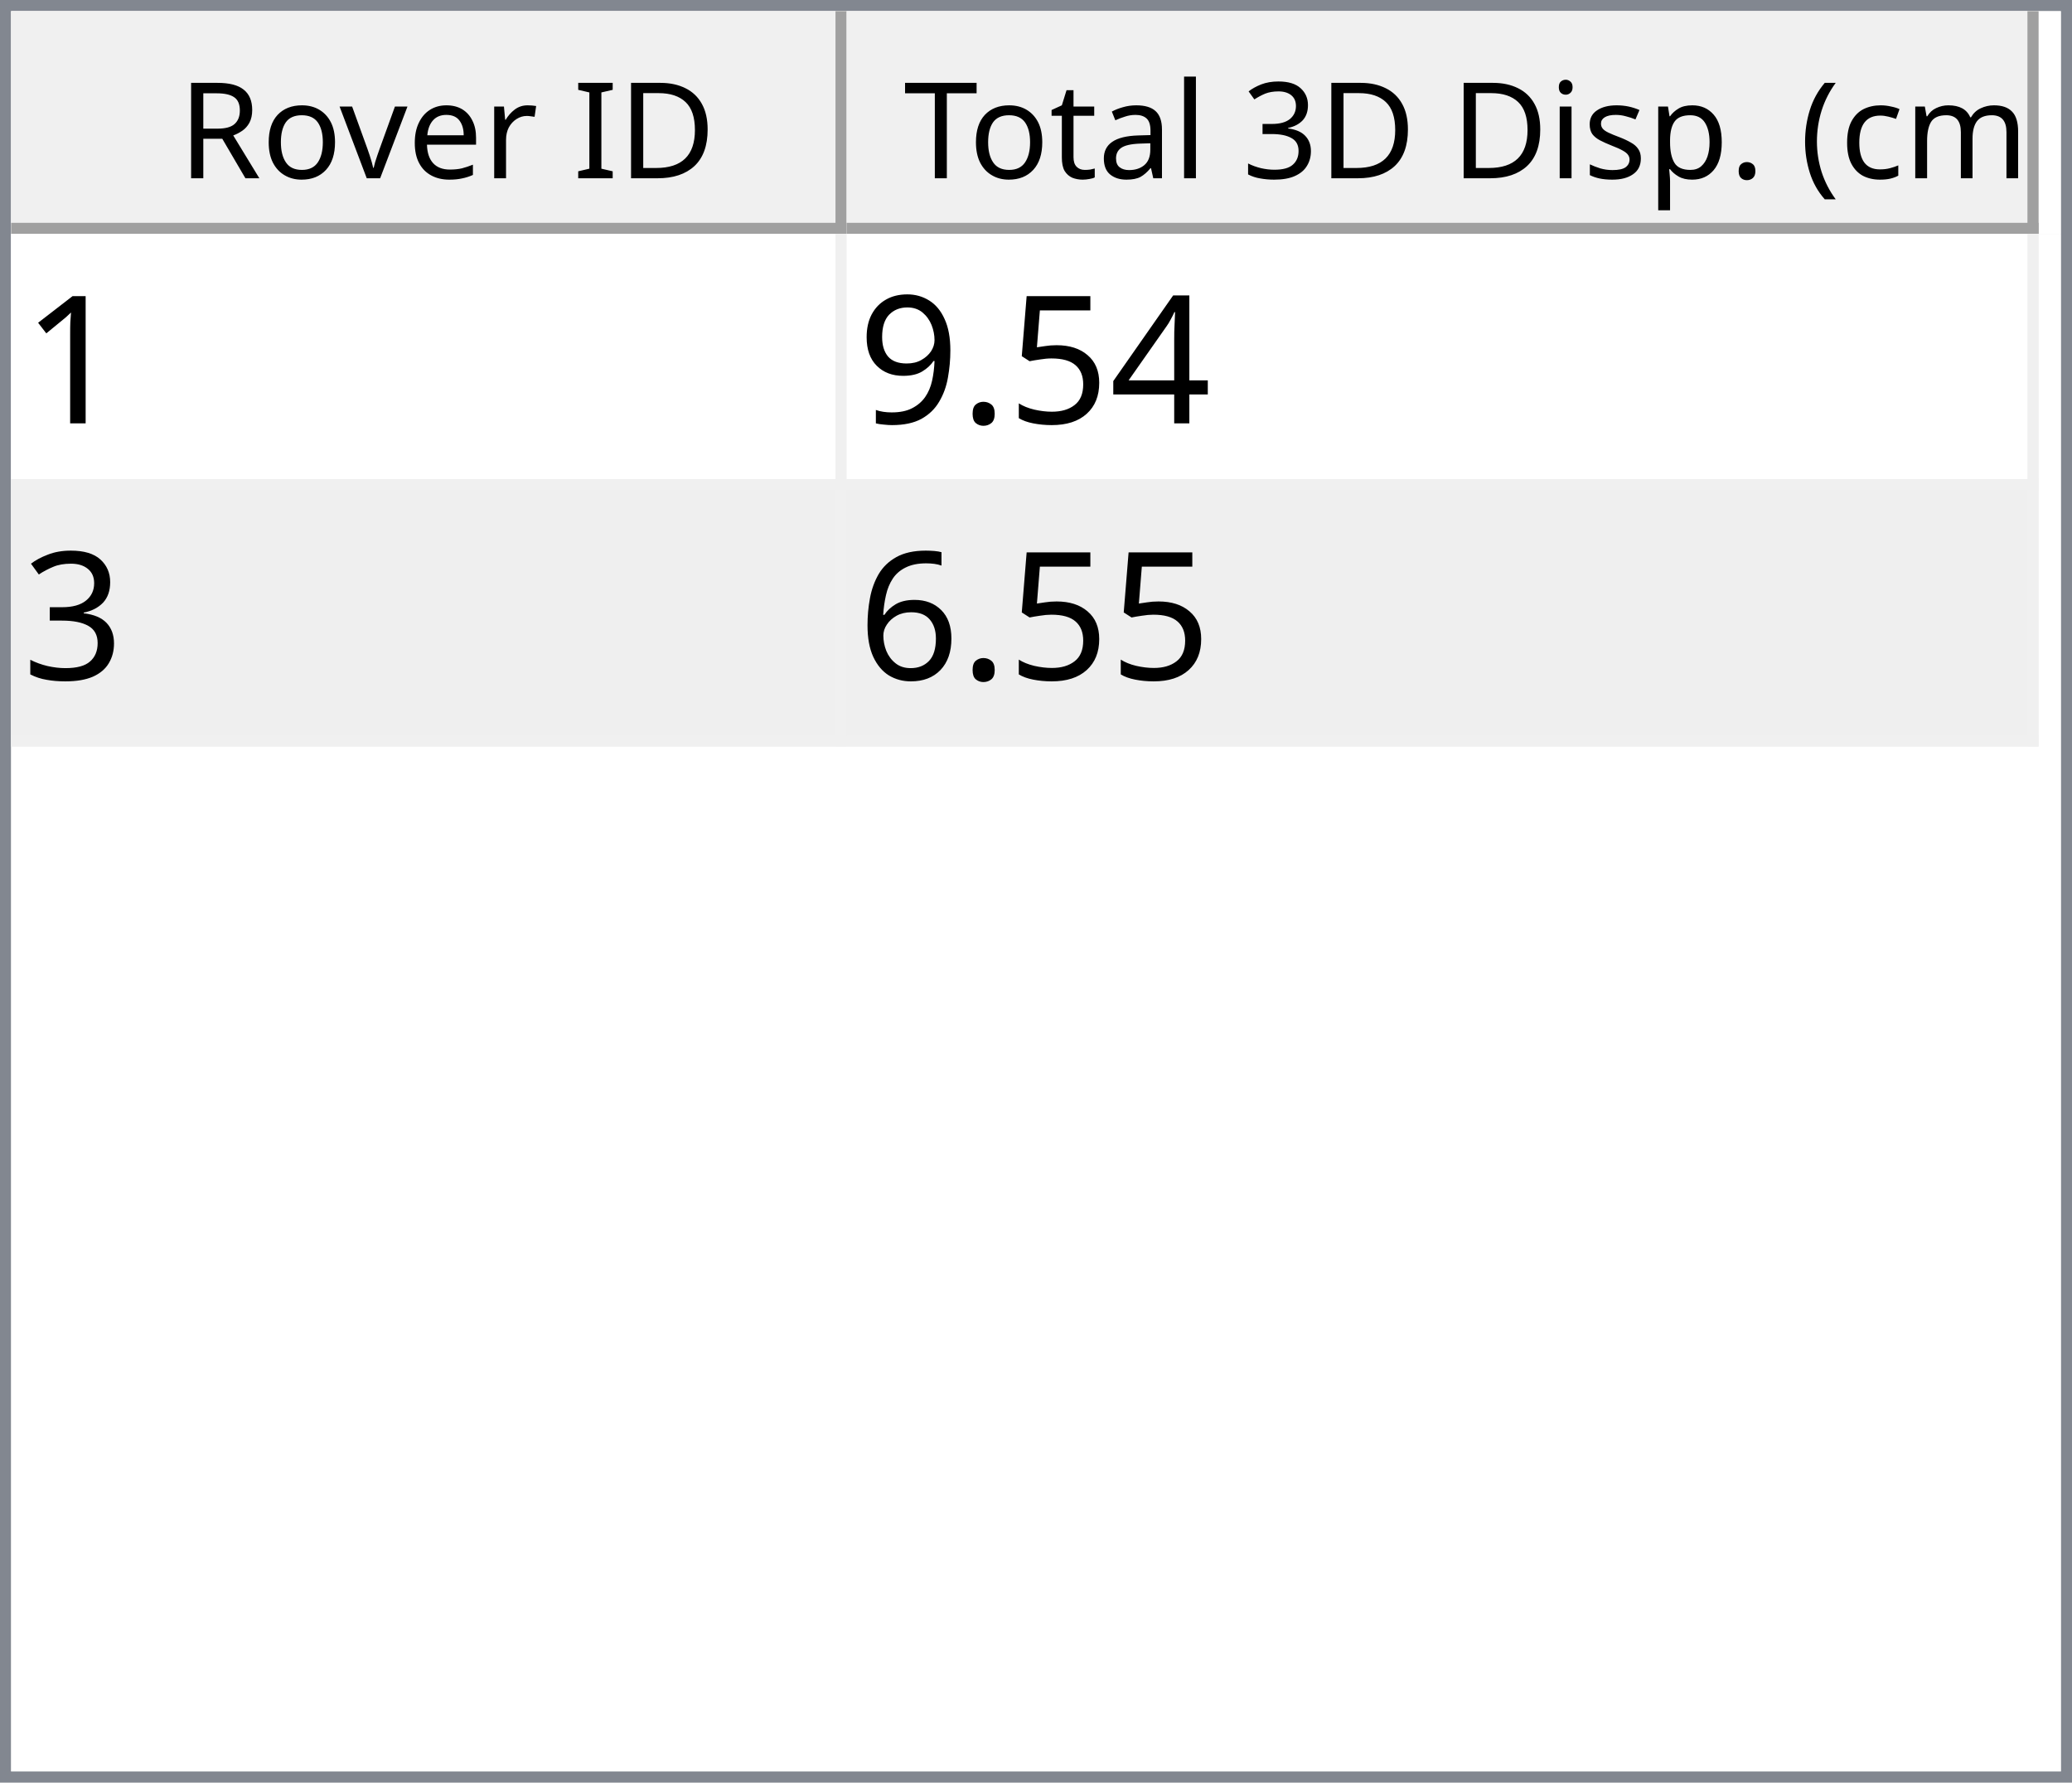
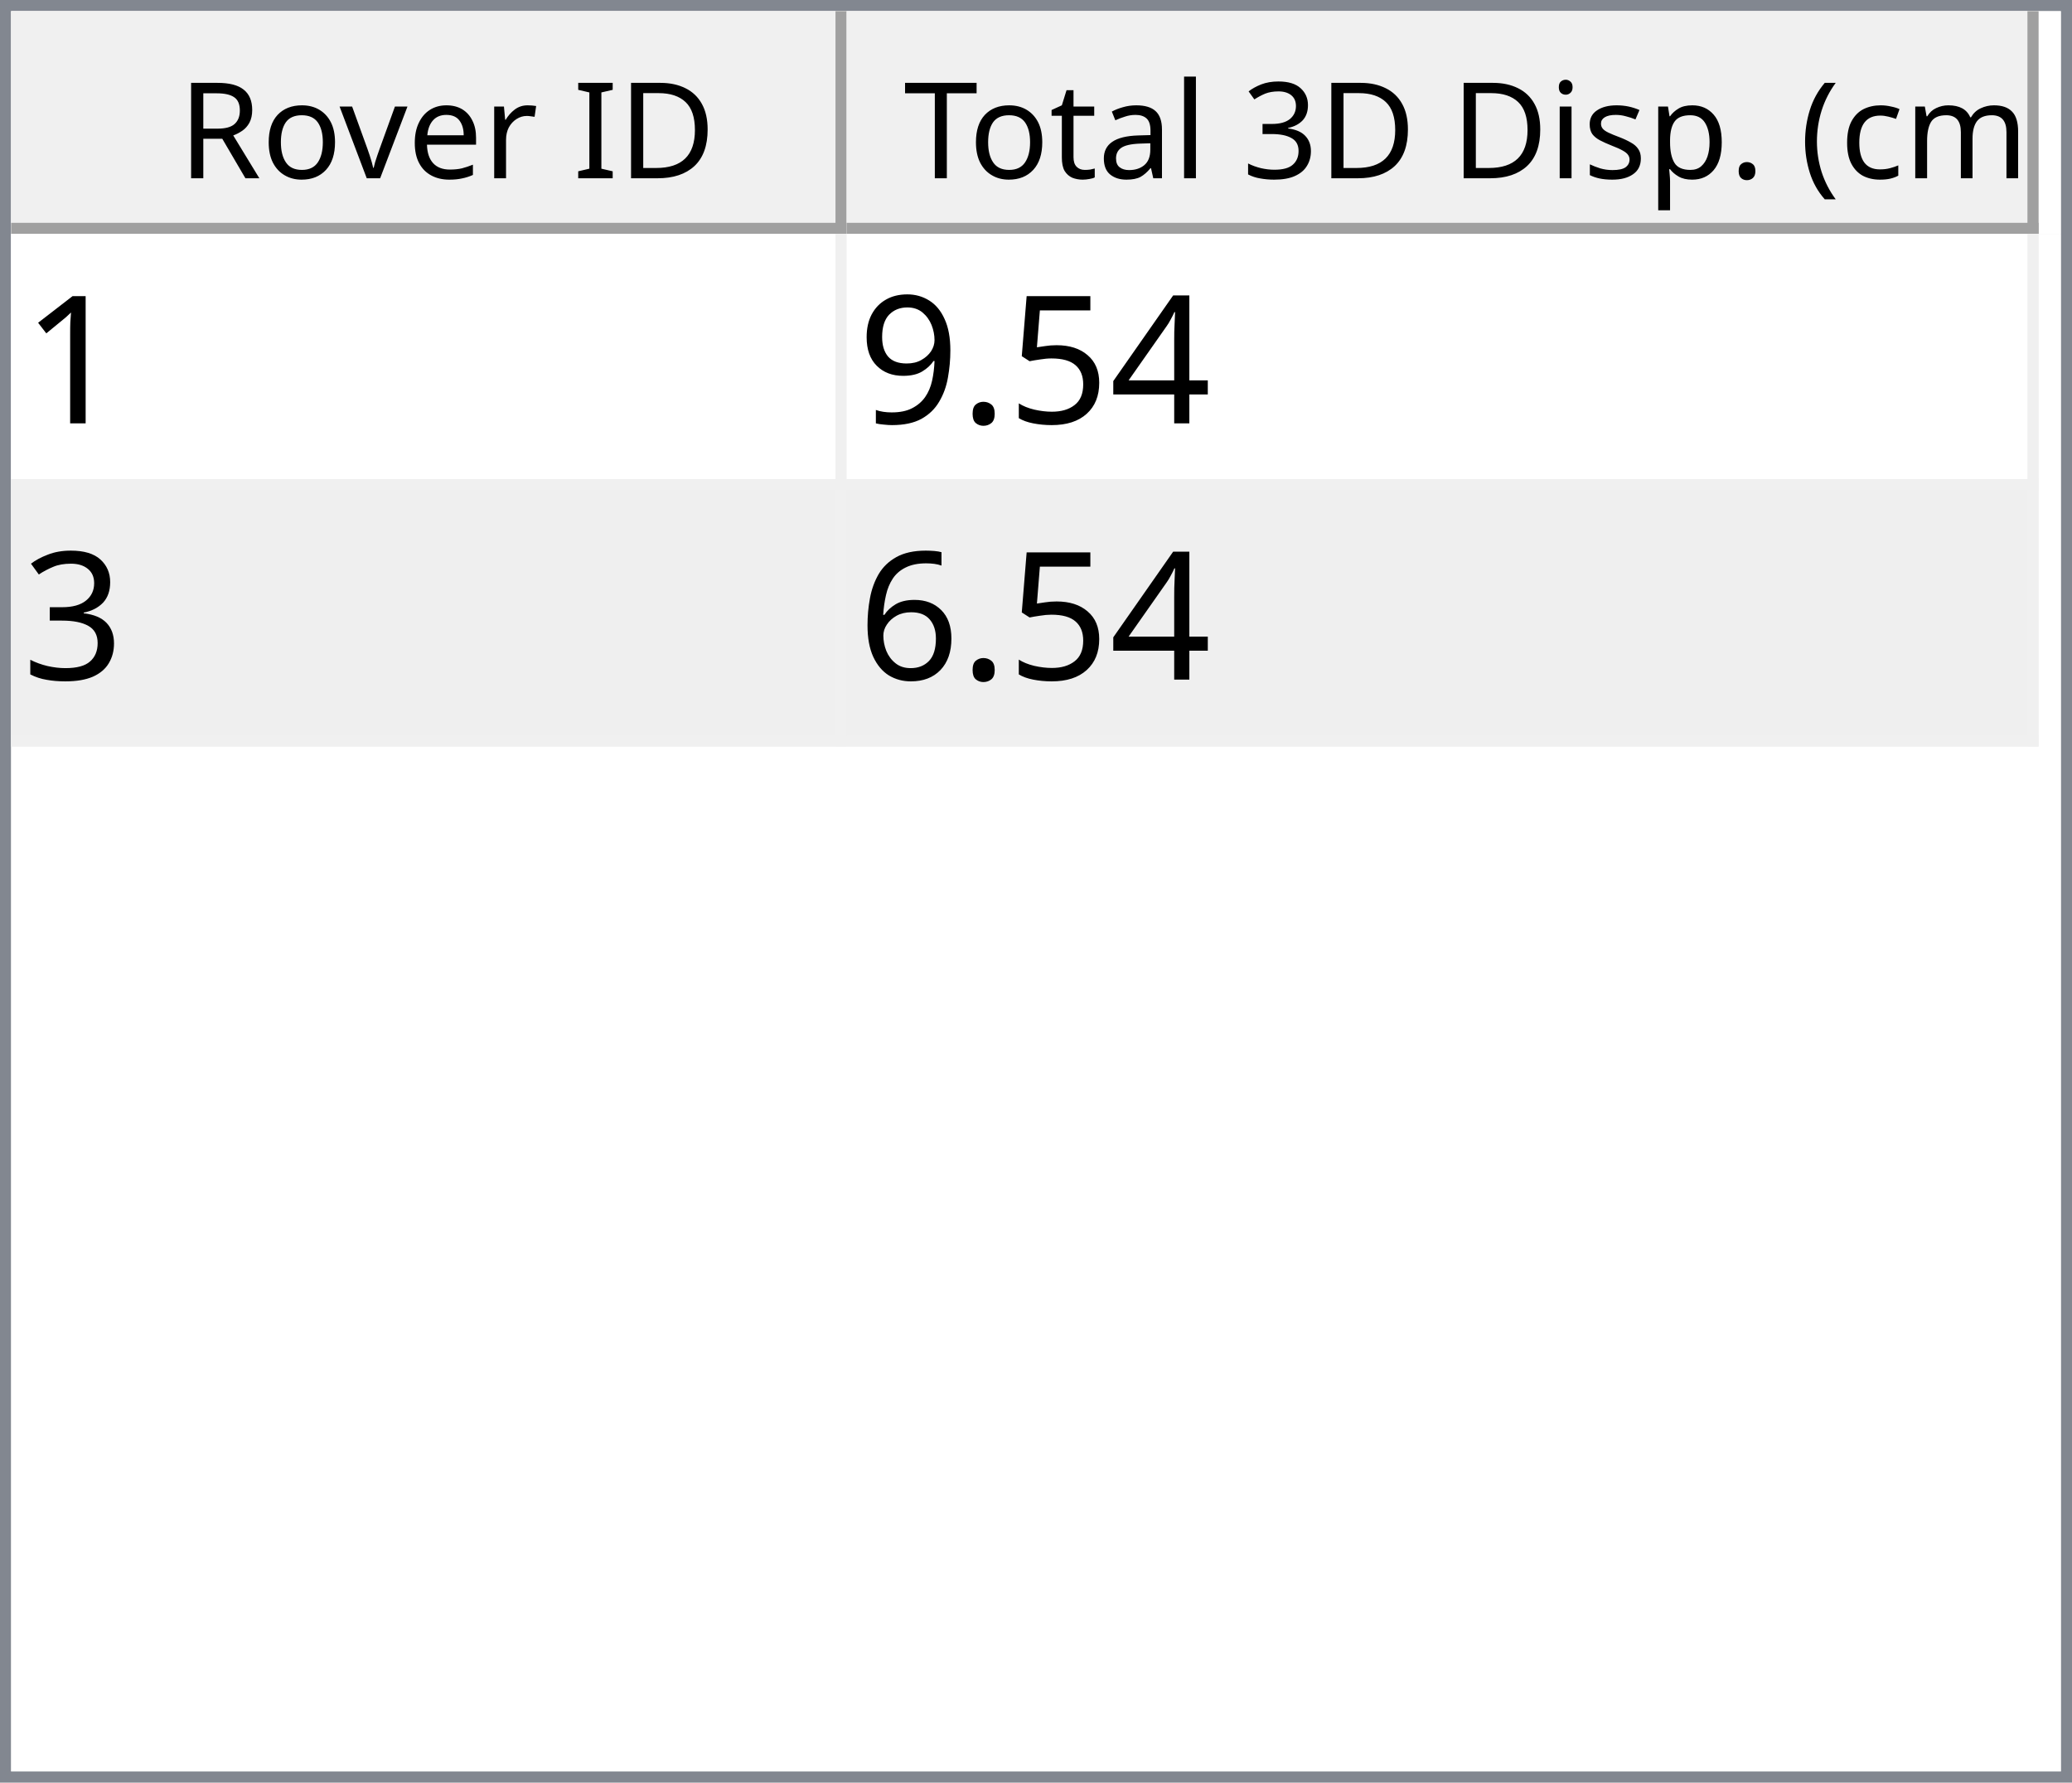
<svg xmlns="http://www.w3.org/2000/svg" style="fill-opacity:1; color-rendering:auto; color-interpolation:auto; text-rendering:auto; stroke:black; stroke-linecap:square; stroke-miterlimit:10; shape-rendering:auto; stroke-opacity:1; fill:black; stroke-dasharray:none; font-weight:normal; stroke-width:1; font-family:'Dialog'; font-style:normal; stroke-linejoin:miter; font-size:12px; stroke-dashoffset:0; image-rendering:auto;" width="186" height="160">
  <defs id="genericDefs" />
  <g>
    <defs id="defs1">
      <clipPath clipPathUnits="userSpaceOnUse" id="clipPath1">
        <path d="M0 0 L186 0 L186 160 L0 160 L0 0 Z" />
      </clipPath>
      <clipPath clipPathUnits="userSpaceOnUse" id="clipPath2">
        <path d="M0 0 L0 160 L186 160 L186 0 Z" />
      </clipPath>
      <clipPath clipPathUnits="userSpaceOnUse" id="clipPath3">
        <path d="M0 0 L0 20 L184 20 L184 0 Z" />
      </clipPath>
      <clipPath clipPathUnits="userSpaceOnUse" id="clipPath4">
        <path d="M0 0 L0 20 L75 20 L75 0 Z" />
      </clipPath>
      <clipPath clipPathUnits="userSpaceOnUse" id="clipPath5">
        <path d="M1 1 L1 19 L74 19 L74 1 Z" />
      </clipPath>
      <clipPath clipPathUnits="userSpaceOnUse" id="clipPath6">
        <path d="M0 0 L0 18 L73 18 L73 0 Z" />
      </clipPath>
      <clipPath clipPathUnits="userSpaceOnUse" id="clipPath7">
        <path d="M-0.5 -0.5 L-0.5 19.5 L74.5 19.5 L74.5 -0.5 Z" />
      </clipPath>
      <clipPath clipPathUnits="userSpaceOnUse" id="clipPath8">
        <path d="M0 0 L0 20 L107 20 L107 0 Z" />
      </clipPath>
      <clipPath clipPathUnits="userSpaceOnUse" id="clipPath9">
        <path d="M1 1 L1 19 L106 19 L106 1 Z" />
      </clipPath>
      <clipPath clipPathUnits="userSpaceOnUse" id="clipPath10">
        <path d="M0 0 L0 18 L105 18 L105 0 Z" />
      </clipPath>
      <clipPath clipPathUnits="userSpaceOnUse" id="clipPath11">
        <path d="M-0.5 -0.5 L-0.5 19.5 L106.5 19.5 L106.5 -0.5 Z" />
      </clipPath>
      <clipPath clipPathUnits="userSpaceOnUse" id="clipPath12">
        <path d="M0 0 L0 138 L184 138 L184 0 Z" />
      </clipPath>
      <clipPath clipPathUnits="userSpaceOnUse" id="clipPath13">
        <path d="M0 0 L0 46 L182 46 L182 0 Z" />
      </clipPath>
      <clipPath clipPathUnits="userSpaceOnUse" id="clipPath14">
        <path d="M-0.5 -0.5 L-0.5 45.5 L181.5 45.5 L181.5 -0.5 Z" />
      </clipPath>
      <clipPath clipPathUnits="userSpaceOnUse" id="clipPath15">
        <path d="M0 0 L0 22 L74 22 L74 0 Z" />
      </clipPath>
      <clipPath clipPathUnits="userSpaceOnUse" id="clipPath16">
        <path d="M0 0 L0 22 L106 22 L106 0 Z" />
      </clipPath>
      <font horiz-adv-x="64.551" id="font1">
        <font-face ascent="107.91" descent="25.098" units-per-em="100" style="font-style:normal; font-family:Segoe UI; font-weight:normal;" />
        <missing-glyph horiz-adv-x="64.551" d="M8.109 0 L8.109 68.266 L56.453 68.266 L56.453 0 L8.109 0 ZM15.328 7.234 L49.219 7.234 L49.219 61.031 L15.328 61.031 L15.328 7.234 Z" />
        <glyph unicode="D" horiz-adv-x="70.117" d="M9.188 0 L9.188 70.016 L28.516 70.016 Q65.531 70.016 65.531 35.891 Q65.531 19.672 55.25 9.836 Q44.969 0 27.734 0 L9.188 0 ZM17.391 62.594 L17.391 7.422 L27.828 7.422 Q41.609 7.422 49.273 14.797 Q56.938 22.172 56.938 35.688 Q56.938 62.594 28.328 62.594 L17.391 62.594 Z" />
        <glyph unicode="I" horiz-adv-x="26.611" d="M17.391 0 L9.188 0 L9.188 70.016 L17.391 70.016 L17.391 0 Z" />
        <glyph unicode=" " horiz-adv-x="27.393" d="" />
        <glyph unicode="r" horiz-adv-x="34.766" d="M34.188 41.891 Q32.078 43.5 28.125 43.5 Q23 43.5 19.555 38.672 Q16.109 33.844 16.109 25.484 L16.109 0 L8.109 0 L8.109 50 L16.109 50 L16.109 39.703 L16.312 39.703 Q18.016 44.969 21.531 47.922 Q25.047 50.875 29.391 50.875 Q32.516 50.875 34.188 50.203 L34.188 41.891 Z" />
        <glyph unicode="e" horiz-adv-x="52.295" d="M48.297 23 L12.984 23 Q13.188 14.656 17.484 10.109 Q21.781 5.562 29.297 5.562 Q37.75 5.562 44.828 11.141 L44.828 3.609 Q38.234 -1.172 27.391 -1.172 Q16.797 -1.172 10.742 5.641 Q4.688 12.453 4.688 24.812 Q4.688 36.469 11.305 43.82 Q17.922 51.172 27.734 51.172 Q37.547 51.172 42.922 44.828 Q48.297 38.484 48.297 27.203 L48.297 23 ZM40.094 29.781 Q40.047 36.719 36.75 40.578 Q33.453 44.438 27.594 44.438 Q21.922 44.438 17.969 40.383 Q14.016 36.328 13.094 29.781 L40.094 29.781 Z" />
        <glyph unicode="v" horiz-adv-x="47.9" d="M47.406 50 L27.484 0 L19.625 0 L0.688 50 L9.469 50 L22.172 13.672 Q23.578 9.672 23.922 6.688 L24.125 6.688 Q24.609 10.453 25.688 13.484 L38.969 50 L47.406 50 Z" />
        <glyph unicode="o" horiz-adv-x="58.594" d="M29 -1.172 Q17.922 -1.172 11.305 5.836 Q4.688 12.844 4.688 24.422 Q4.688 37.016 11.57 44.094 Q18.453 51.172 30.172 51.172 Q41.359 51.172 47.633 44.289 Q53.906 37.406 53.906 25.203 Q53.906 13.234 47.141 6.031 Q40.375 -1.172 29 -1.172 ZM29.594 44.438 Q21.875 44.438 17.383 39.188 Q12.891 33.938 12.891 24.703 Q12.891 15.828 17.43 10.695 Q21.969 5.562 29.594 5.562 Q37.359 5.562 41.531 10.594 Q45.703 15.625 45.703 24.906 Q45.703 34.281 41.531 39.359 Q37.359 44.438 29.594 44.438 Z" />
        <glyph unicode="R" horiz-adv-x="59.814" d="M59.375 0 L49.609 0 L37.891 19.625 Q36.281 22.359 34.766 24.289 Q33.25 26.219 31.664 27.438 Q30.078 28.656 28.25 29.219 Q26.422 29.781 24.125 29.781 L17.391 29.781 L17.391 0 L9.188 0 L9.188 70.016 L30.078 70.016 Q34.672 70.016 38.555 68.867 Q42.438 67.719 45.289 65.375 Q48.141 63.031 49.758 59.547 Q51.375 56.062 51.375 51.375 Q51.375 47.703 50.273 44.656 Q49.172 41.609 47.148 39.211 Q45.125 36.812 42.266 35.133 Q39.406 33.453 35.844 32.516 L35.844 32.328 Q37.594 31.547 38.891 30.547 Q40.188 29.547 41.359 28.18 Q42.531 26.812 43.68 25.078 Q44.828 23.344 46.234 21.047 L59.375 0 ZM17.391 62.594 L17.391 37.203 L28.516 37.203 Q31.594 37.203 34.203 38.133 Q36.812 39.062 38.719 40.797 Q40.625 42.531 41.703 45.047 Q42.781 47.562 42.781 50.688 Q42.781 56.297 39.141 59.445 Q35.5 62.594 28.609 62.594 L17.391 62.594 Z" />
        <glyph unicode=")" horiz-adv-x="30.176" d="M8.297 -15.922 L1.172 -15.922 Q16.406 2.344 16.406 26.812 Q16.406 51.469 1.078 70.016 L8.297 70.016 Q23.531 52.156 23.531 26.703 Q23.531 1.375 8.297 -15.922 Z" />
        <glyph unicode="m" horiz-adv-x="86.133" d="M79.109 0 L71.094 0 L71.094 28.719 Q71.094 37.016 68.531 40.727 Q65.969 44.438 59.906 44.438 Q54.781 44.438 51.195 39.75 Q47.609 35.062 47.609 28.516 L47.609 0 L39.594 0 L39.594 29.688 Q39.594 44.438 28.219 44.438 Q22.953 44.438 19.531 40.016 Q16.109 35.594 16.109 28.516 L16.109 0 L8.109 0 L8.109 50 L16.109 50 L16.109 42.094 L16.312 42.094 Q21.625 51.172 31.844 51.172 Q36.969 51.172 40.773 48.312 Q44.578 45.453 46 40.828 Q51.562 51.172 62.594 51.172 Q79.109 51.172 79.109 30.812 L79.109 0 Z" />
        <glyph unicode="c" horiz-adv-x="46.191" d="M42.188 2.297 Q36.422 -1.172 28.516 -1.172 Q17.828 -1.172 11.258 5.789 Q4.688 12.75 4.688 23.828 Q4.688 36.188 11.766 43.68 Q18.844 51.172 30.672 51.172 Q37.25 51.172 42.281 48.734 L42.281 40.531 Q36.719 44.438 30.375 44.438 Q22.703 44.438 17.797 38.945 Q12.891 33.453 12.891 24.516 Q12.891 15.719 17.508 10.641 Q22.125 5.562 29.891 5.562 Q36.422 5.562 42.188 9.906 L42.188 2.297 Z" />
        <glyph unicode="(" horiz-adv-x="30.176" d="M29.109 -15.922 L21.969 -15.922 Q6.844 1.375 6.844 26.703 Q6.844 52.156 21.969 70.016 L29.203 70.016 Q13.875 51.469 13.875 26.812 Q13.875 2.344 29.109 -15.922 Z" />
        <glyph unicode="." horiz-adv-x="21.68" d="M10.891 -1.078 Q8.641 -1.078 7.055 0.539 Q5.469 2.156 5.469 4.391 Q5.469 6.641 7.055 8.273 Q8.641 9.906 10.891 9.906 Q13.188 9.906 14.797 8.273 Q16.406 6.641 16.406 4.391 Q16.406 2.156 14.797 0.539 Q13.188 -1.078 10.891 -1.078 Z" />
        <glyph unicode="p" horiz-adv-x="58.789" d="M16.312 7.234 L16.109 7.234 L16.109 -23 L8.109 -23 L8.109 50 L16.109 50 L16.109 41.219 L16.312 41.219 Q22.219 51.172 33.594 51.172 Q43.266 51.172 48.688 44.461 Q54.109 37.75 54.109 26.469 Q54.109 13.922 48 6.375 Q41.891 -1.172 31.297 -1.172 Q21.578 -1.172 16.312 7.234 ZM16.109 27.391 L16.109 20.406 Q16.109 14.203 20.141 9.883 Q24.172 5.562 30.375 5.562 Q37.641 5.562 41.773 11.133 Q45.906 16.703 45.906 26.609 Q45.906 34.969 42.047 39.703 Q38.188 44.438 31.594 44.438 Q24.609 44.438 20.359 39.578 Q16.109 34.719 16.109 27.391 Z" />
        <glyph unicode="s" horiz-adv-x="42.432" d="M5.078 1.812 L5.078 10.406 Q11.625 5.562 19.484 5.562 Q30.031 5.562 30.031 12.594 Q30.031 14.594 29.125 15.992 Q28.219 17.391 26.68 18.461 Q25.141 19.531 23.07 20.383 Q21 21.234 18.609 22.172 Q15.281 23.484 12.766 24.828 Q10.25 26.172 8.57 27.859 Q6.891 29.547 6.031 31.695 Q5.172 33.844 5.172 36.719 Q5.172 40.234 6.789 42.945 Q8.406 45.656 11.086 47.484 Q13.766 49.312 17.211 50.242 Q20.656 51.172 24.312 51.172 Q30.812 51.172 35.938 48.922 L35.938 40.828 Q30.422 44.438 23.25 44.438 Q21 44.438 19.195 43.922 Q17.391 43.406 16.094 42.477 Q14.797 41.547 14.086 40.258 Q13.375 38.969 13.375 37.406 Q13.375 35.453 14.086 34.133 Q14.797 32.812 16.164 31.789 Q17.531 30.766 19.484 29.938 Q21.438 29.109 23.922 28.125 Q27.25 26.859 29.883 25.516 Q32.516 24.172 34.375 22.484 Q36.234 20.797 37.234 18.602 Q38.234 16.406 38.234 13.375 Q38.234 9.672 36.602 6.938 Q34.969 4.203 32.234 2.398 Q29.5 0.594 25.93 -0.289 Q22.359 -1.172 18.453 -1.172 Q10.75 -1.172 5.078 1.812 Z" />
        <glyph unicode="i" horiz-adv-x="24.219" d="M12.203 62.703 Q10.062 62.703 8.547 64.164 Q7.031 65.625 7.031 67.875 Q7.031 70.125 8.547 71.609 Q10.062 73.094 12.203 73.094 Q14.406 73.094 15.945 71.609 Q17.484 70.125 17.484 67.875 Q17.484 65.719 15.945 64.211 Q14.406 62.703 12.203 62.703 ZM16.109 0 L8.109 0 L8.109 50 L16.109 50 L16.109 0 Z" />
        <glyph unicode="3" horiz-adv-x="53.906" d="M46.531 19.828 Q46.531 15.094 44.75 11.211 Q42.969 7.328 39.719 4.57 Q36.469 1.812 31.93 0.297 Q27.391 -1.219 21.922 -1.219 Q11.922 -1.219 6 2.594 L6 11.188 Q13.094 5.609 22.219 5.609 Q25.875 5.609 28.828 6.539 Q31.781 7.469 33.906 9.227 Q36.031 10.984 37.18 13.477 Q38.328 15.969 38.328 19.094 Q38.328 32.812 18.797 32.812 L12.984 32.812 L12.984 39.594 L18.5 39.594 Q35.797 39.594 35.797 52.484 Q35.797 64.406 22.609 64.406 Q15.188 64.406 8.688 59.422 L8.688 67.188 Q15.375 71.188 24.609 71.188 Q29 71.188 32.57 69.969 Q36.141 68.75 38.68 66.555 Q41.219 64.359 42.609 61.281 Q44 58.203 44 54.5 Q44 40.672 30.031 36.719 L30.031 36.531 Q33.594 36.141 36.625 34.797 Q39.656 33.453 41.852 31.305 Q44.047 29.156 45.289 26.25 Q46.531 23.344 46.531 19.828 Z" />
        <glyph unicode="l" horiz-adv-x="24.219" d="M16.109 0 L8.109 0 L8.109 74.031 L16.109 74.031 L16.109 0 Z" />
        <glyph unicode="a" horiz-adv-x="50.879" d="M43.891 0 L35.891 0 L35.891 7.812 L35.688 7.812 Q30.469 -1.172 20.312 -1.172 Q12.844 -1.172 8.617 2.781 Q4.391 6.734 4.391 13.281 Q4.391 27.297 20.906 29.594 L35.891 31.688 Q35.891 44.438 25.594 44.438 Q16.547 44.438 9.281 38.281 L9.281 46.484 Q16.656 51.172 26.266 51.172 Q43.891 51.172 43.891 32.516 L43.891 0 ZM35.891 25.297 L23.828 23.641 Q18.266 22.859 15.43 20.875 Q12.594 18.891 12.594 13.875 Q12.594 10.203 15.211 7.883 Q17.828 5.562 22.172 5.562 Q28.125 5.562 32.008 9.742 Q35.891 13.922 35.891 20.312 L35.891 25.297 Z" />
        <glyph unicode="t" horiz-adv-x="33.887" d="M31.297 0.484 Q28.469 -1.078 23.828 -1.078 Q10.688 -1.078 10.688 13.578 L10.688 43.172 L2.094 43.172 L2.094 50 L10.688 50 L10.688 62.203 L18.703 64.797 L18.703 50 L31.297 50 L31.297 43.172 L18.703 43.172 L18.703 14.984 Q18.703 9.969 20.414 7.82 Q22.125 5.672 26.078 5.672 Q29.109 5.672 31.297 7.328 L31.297 0.484 Z" />
        <glyph unicode="T" horiz-adv-x="52.393" d="M50.594 62.594 L30.375 62.594 L30.375 0 L22.172 0 L22.172 62.594 L2 62.594 L2 70.016 L50.594 70.016 L50.594 62.594 Z" />
      </font>
      <font horiz-adv-x="75.0" id="font2">
        <font-face ascent="100.537" descent="21.973" units-per-em="100" style="font-style:normal; font-family:sans-serif; font-weight:normal;" />
        <missing-glyph horiz-adv-x="75.0" d="M12.5 0 L12.5 62.5 L62.5 62.5 L62.5 0 L12.5 0 ZM14.062 1.562 L60.938 1.562 L60.938 60.938 L14.062 60.938 L14.062 1.562 Z" />
        <glyph unicode="1" horiz-adv-x="55.615" d="M37.25 0 L28.469 0 L28.469 56 Q25.297 52.984 20.141 49.953 Q14.984 46.922 10.891 45.406 L10.891 53.906 Q18.266 57.375 23.781 62.305 Q29.297 67.234 31.594 71.875 L37.25 71.875 L37.25 0 Z" />
        <glyph unicode="4" horiz-adv-x="55.615" d="M32.328 0 L32.328 17.141 L1.266 17.141 L1.266 25.203 L33.938 71.578 L41.109 71.578 L41.109 25.203 L50.781 25.203 L50.781 17.141 L41.109 17.141 L41.109 0 L32.328 0 ZM32.328 25.203 L32.328 57.469 L9.906 25.203 L32.328 25.203 Z" />
        <glyph unicode="5" horiz-adv-x="55.615" d="M4.156 18.75 L13.375 19.531 Q14.406 12.797 18.141 9.398 Q21.875 6 27.156 6 Q33.5 6 37.891 10.789 Q42.281 15.578 42.281 23.484 Q42.281 31 38.062 35.352 Q33.844 39.703 27 39.703 Q22.75 39.703 19.336 37.773 Q15.922 35.844 13.969 32.766 L5.719 33.844 L12.641 70.609 L48.25 70.609 L48.25 62.203 L19.672 62.203 L15.828 42.969 Q22.266 47.469 29.344 47.469 Q38.719 47.469 45.164 40.969 Q51.609 34.469 51.609 24.266 Q51.609 14.547 45.953 7.469 Q39.062 -1.219 27.156 -1.219 Q17.391 -1.219 11.211 4.25 Q5.031 9.719 4.156 18.75 Z" />
        <glyph unicode="." horiz-adv-x="27.783" d="M9.078 0 L9.078 10.016 L19.094 10.016 L19.094 0 L9.078 0 Z" />
        <glyph unicode="9" horiz-adv-x="55.615" d="M5.469 16.547 L13.922 17.328 Q14.984 11.375 18.016 8.688 Q21.047 6 25.781 6 Q29.828 6 32.883 7.859 Q35.938 9.719 37.891 12.82 Q39.844 15.922 41.164 21.195 Q42.484 26.469 42.484 31.938 Q42.484 32.516 42.438 33.688 Q39.797 29.5 35.234 26.883 Q30.672 24.266 25.344 24.266 Q16.453 24.266 10.305 30.711 Q4.156 37.156 4.156 47.703 Q4.156 58.594 10.578 65.234 Q17 71.875 26.656 71.875 Q33.641 71.875 39.43 68.117 Q45.219 64.359 48.219 57.398 Q51.219 50.438 51.219 37.25 Q51.219 23.531 48.242 15.406 Q45.266 7.281 39.383 3.031 Q33.5 -1.219 25.594 -1.219 Q17.188 -1.219 11.867 3.445 Q6.547 8.109 5.469 16.547 ZM41.453 48.141 Q41.453 55.719 37.43 60.156 Q33.406 64.594 27.734 64.594 Q21.875 64.594 17.531 59.812 Q13.188 55.031 13.188 47.406 Q13.188 40.578 17.312 36.305 Q21.438 32.031 27.484 32.031 Q33.594 32.031 37.523 36.305 Q41.453 40.578 41.453 48.141 Z" />
        <glyph unicode="3" horiz-adv-x="55.615" d="M4.203 18.891 L12.984 20.062 Q14.5 12.594 18.141 9.297 Q21.781 6 27 6 Q33.203 6 37.477 10.297 Q41.75 14.594 41.75 20.953 Q41.75 27 37.797 30.93 Q33.844 34.859 27.734 34.859 Q25.25 34.859 21.531 33.891 L22.516 41.609 Q23.391 41.5 23.922 41.5 Q29.547 41.5 34.039 44.43 Q38.531 47.359 38.531 53.469 Q38.531 58.297 35.258 61.477 Q31.984 64.656 26.812 64.656 Q21.688 64.656 18.266 61.43 Q14.844 58.203 13.875 51.766 L5.078 53.328 Q6.688 62.156 12.398 67.016 Q18.109 71.875 26.609 71.875 Q32.469 71.875 37.398 69.359 Q42.328 66.844 44.945 62.5 Q47.562 58.156 47.562 53.266 Q47.562 48.641 45.07 44.828 Q42.578 41.016 37.703 38.766 Q44.047 37.312 47.562 32.695 Q51.078 28.078 51.078 21.141 Q51.078 11.766 44.242 5.25 Q37.406 -1.266 26.953 -1.266 Q17.531 -1.266 11.305 4.352 Q5.078 9.969 4.203 18.891 Z" />
        <glyph unicode="6" horiz-adv-x="55.615" d="M49.75 54.047 L41.016 53.375 Q39.844 58.547 37.703 60.891 Q34.125 64.656 28.906 64.656 Q24.703 64.656 21.531 62.312 Q17.391 59.281 14.992 53.469 Q12.594 47.656 12.5 36.922 Q15.672 41.75 20.266 44.094 Q24.859 46.438 29.891 46.438 Q38.672 46.438 44.852 39.969 Q51.031 33.5 51.031 23.25 Q51.031 16.5 48.125 10.719 Q45.219 4.938 40.141 1.859 Q35.062 -1.219 28.609 -1.219 Q17.625 -1.219 10.695 6.859 Q3.766 14.938 3.766 33.5 Q3.766 54.25 11.422 63.672 Q18.109 71.875 29.438 71.875 Q37.891 71.875 43.289 67.141 Q48.688 62.406 49.75 54.047 ZM13.875 23.188 Q13.875 18.656 15.797 14.508 Q17.719 10.359 21.188 8.18 Q24.656 6 28.469 6 Q34.031 6 38.039 10.492 Q42.047 14.984 42.047 22.703 Q42.047 30.125 38.086 34.398 Q34.125 38.672 28.125 38.672 Q22.172 38.672 18.023 34.398 Q13.875 30.125 13.875 23.188 Z" />
      </font>
    </defs>
    <g style="fill:white; stroke:white;">
      <rect x="0" y="0" width="186" style="clip-path:url(#clipPath1); stroke:none;" height="160" />
    </g>
    <g style="fill:white; text-rendering:optimizeSpeed; color-rendering:optimizeSpeed; image-rendering:optimizeSpeed; shape-rendering:crispEdges; stroke:white; color-interpolation:sRGB;">
      <rect x="0" width="186" height="160" y="0" style="stroke:none;" />
      <path style="stroke:none;" d="M0 160 L186 160 L186 0 L0 0 Z" />
    </g>
    <g style="fill:rgb(240,240,240); font-family:'Segoe UI'; stroke:rgb(240,240,240);">
      <rect x="0" y="0" width="186" style="clip-path:url(#clipPath2); stroke:none;" height="160" />
    </g>
    <g style="fill:rgb(130,135,144); font-family:'Segoe UI'; stroke:rgb(130,135,144);">
      <path d="M0 0 L186 0 L186 160 L0 160 L0 0 ZM1 1 L185 1 L185 159 L1 159 L1 1 Z" style="fill-rule:evenodd; clip-path:url(#clipPath2); stroke:none;" />
    </g>
    <g style="fill:white; font-family:'Segoe UI'; stroke:white;" transform="translate(1,1)">
      <rect x="0" y="0" width="184" style="clip-path:url(#clipPath3); stroke:none;" height="20" />
    </g>
    <g style="fill:rgb(240,240,240); font-family:'Segoe UI'; stroke:rgb(240,240,240);" transform="translate(1,1)">
      <rect x="0" y="0" width="75" style="clip-path:url(#clipPath4); stroke:none;" height="20" />
    </g>
    <g style="font-family:'Segoe UI';" transform="translate(2,2)">
      <text x="14" xml:space="preserve" y="14" style="clip-path:url(#clipPath6); stroke:none;">Rover ID</text>
    </g>
    <g style="fill:rgb(160,160,160); font-family:'Segoe UI'; stroke:rgb(160,160,160); stroke-linejoin:bevel;" transform="translate(1.5,1.5)">
      <line x1="74" x2="74" y1="0" style="fill:none; clip-path:url(#clipPath7);" y2="19" />
    </g>
    <g style="fill:rgb(160,160,160); font-family:'Segoe UI'; stroke:rgb(160,160,160); stroke-linejoin:bevel;" transform="matrix(1,0,0,1,1,1) translate(0.5,0.5)">
      <line x1="0" x2="74" y1="19" style="fill:none; clip-path:url(#clipPath7);" y2="19" />
    </g>
    <g style="fill:rgb(240,240,240); font-family:'Segoe UI'; stroke:rgb(240,240,240);" transform="translate(76,1)">
      <rect x="0" y="0" width="107" style="clip-path:url(#clipPath8); stroke:none;" height="20" />
    </g>
    <g style="font-family:'Segoe UI';" transform="translate(77,2)">
      <text x="1" xml:space="preserve" y="14" style="clip-path:url(#clipPath10); stroke:none;"> Total 3D Disp. (cm)</text>
    </g>
    <g style="fill:rgb(160,160,160); font-family:'Segoe UI'; stroke:rgb(160,160,160); stroke-linejoin:bevel;" transform="translate(76.5,1.5)">
      <line x1="106" x2="106" y1="0" style="fill:none; clip-path:url(#clipPath11);" y2="19" />
    </g>
    <g style="fill:rgb(160,160,160); font-family:'Segoe UI'; stroke:rgb(160,160,160); stroke-linejoin:bevel;" transform="matrix(1,0,0,1,76,1) translate(0.5,0.5)">
      <line x1="0" x2="106" y1="19" style="fill:none; clip-path:url(#clipPath11);" y2="19" />
    </g>
    <g style="fill:white; font-family:'Segoe UI'; stroke:white;" transform="translate(1,21)">
      <rect x="0" y="0" width="184" style="clip-path:url(#clipPath12); stroke:none;" height="138" />
    </g>
    <g style="fill:rgb(240,240,240); font-size:16px; font-family:sans-serif; stroke:rgb(240,240,240);" transform="translate(1,21)">
      <rect x="0" y="0" width="182" style="clip-path:url(#clipPath13); stroke:none;" height="46" />
      <line transform="translate(0.5,0.5)" x1="0" x2="181" y1="22" style="clip-path:url(#clipPath14); fill:none; stroke-linejoin:bevel;" y2="22" />
    </g>
    <g transform="matrix(1,0,0,1,1,21) translate(0.5,0.5)" style="fill:rgb(240,240,240); font-size:16px; font-family:sans-serif; stroke:rgb(240,240,240); stroke-linejoin:bevel;">
      <line x1="0" x2="181" y1="45" style="fill:none; clip-path:url(#clipPath14);" y2="45" />
    </g>
    <g transform="matrix(1,0,0,1,1,21) translate(0.5,0.5)" style="fill:rgb(240,240,240); font-size:16px; font-family:sans-serif; stroke:rgb(240,240,240); stroke-linejoin:bevel;">
      <line x1="74" x2="74" y1="0" style="fill:none; clip-path:url(#clipPath14);" y2="45" />
    </g>
    <g transform="matrix(1,0,0,1,1,21) translate(0.5,0.5)" style="fill:rgb(240,240,240); font-size:16px; font-family:sans-serif; stroke:rgb(240,240,240); stroke-linejoin:bevel;">
      <line x1="181" x2="181" y1="0" style="fill:none; clip-path:url(#clipPath14);" y2="45" />
    </g>
    <g style="fill:white; font-size:16px; font-family:sans-serif; stroke:white;" transform="matrix(1,0,0,1,1,21)">
      <rect x="0" y="0" width="74" style="clip-path:url(#clipPath15); stroke:none;" height="22" />
      <text x="1" y="17" style="fill:black; clip-path:url(#clipPath15); stroke:none;" xml:space="preserve">1</text>
    </g>
    <g style="fill:white; font-size:16px; font-family:sans-serif; stroke:white;" transform="matrix(1,0,0,1,1,21) translate(75,0)">
      <rect x="0" y="0" width="106" style="clip-path:url(#clipPath16); stroke:none;" height="22" />
      <text x="1" y="17" style="fill:black; clip-path:url(#clipPath16); stroke:none;" xml:space="preserve">9.54</text>
    </g>
    <g style="fill:rgb(239,239,239); font-size:16px; font-family:sans-serif; stroke:rgb(239,239,239);" transform="matrix(1,0,0,1,1,21) translate(0,23)">
      <rect x="0" y="0" width="74" style="clip-path:url(#clipPath15); stroke:none;" height="22" />
      <text x="1" y="17" style="fill:black; clip-path:url(#clipPath15); stroke:none;" xml:space="preserve">3</text>
    </g>
    <g style="fill:rgb(239,239,239); font-size:16px; font-family:sans-serif; stroke:rgb(239,239,239);" transform="matrix(1,0,0,1,1,21) translate(75,23)">
      <rect x="0" y="0" width="106" style="clip-path:url(#clipPath16); stroke:none;" height="22" />
-       <text x="1" y="17" style="fill:black; clip-path:url(#clipPath16); stroke:none;" xml:space="preserve">6.55</text>
+       <text x="1" y="17" style="fill:black; clip-path:url(#clipPath16); stroke:none;" xml:space="preserve">6.54</text>
    </g>
  </g>
</svg>
